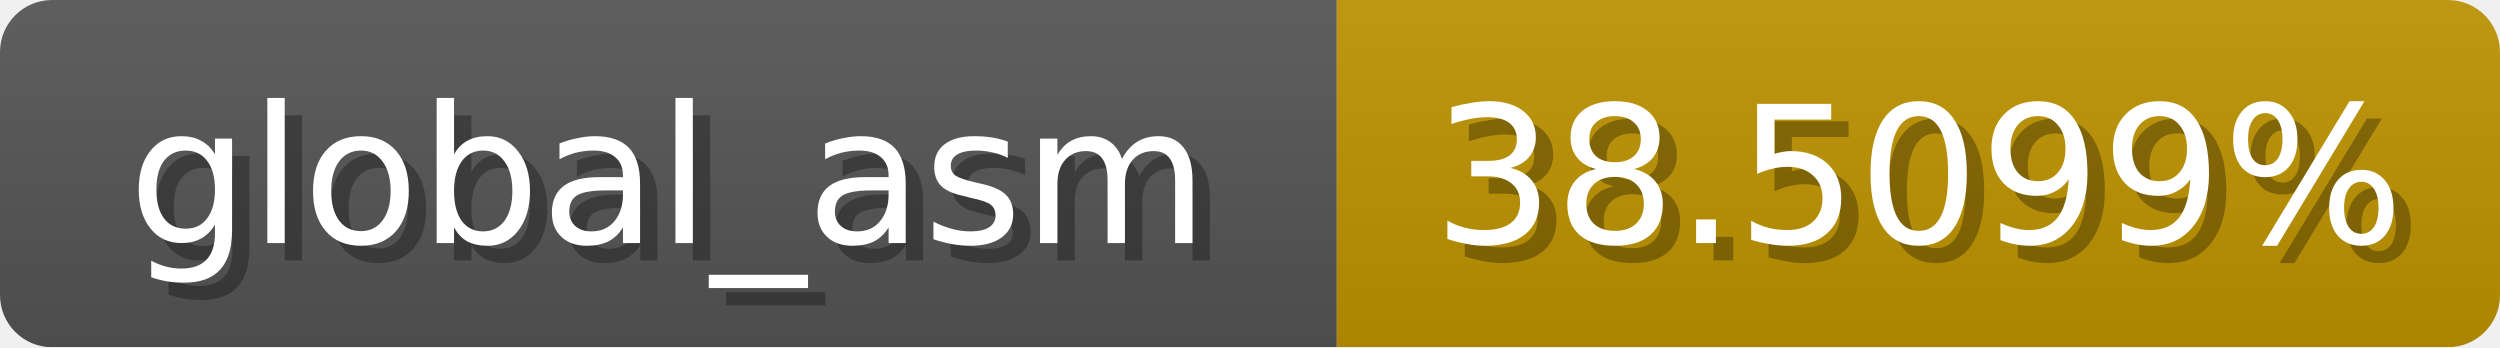
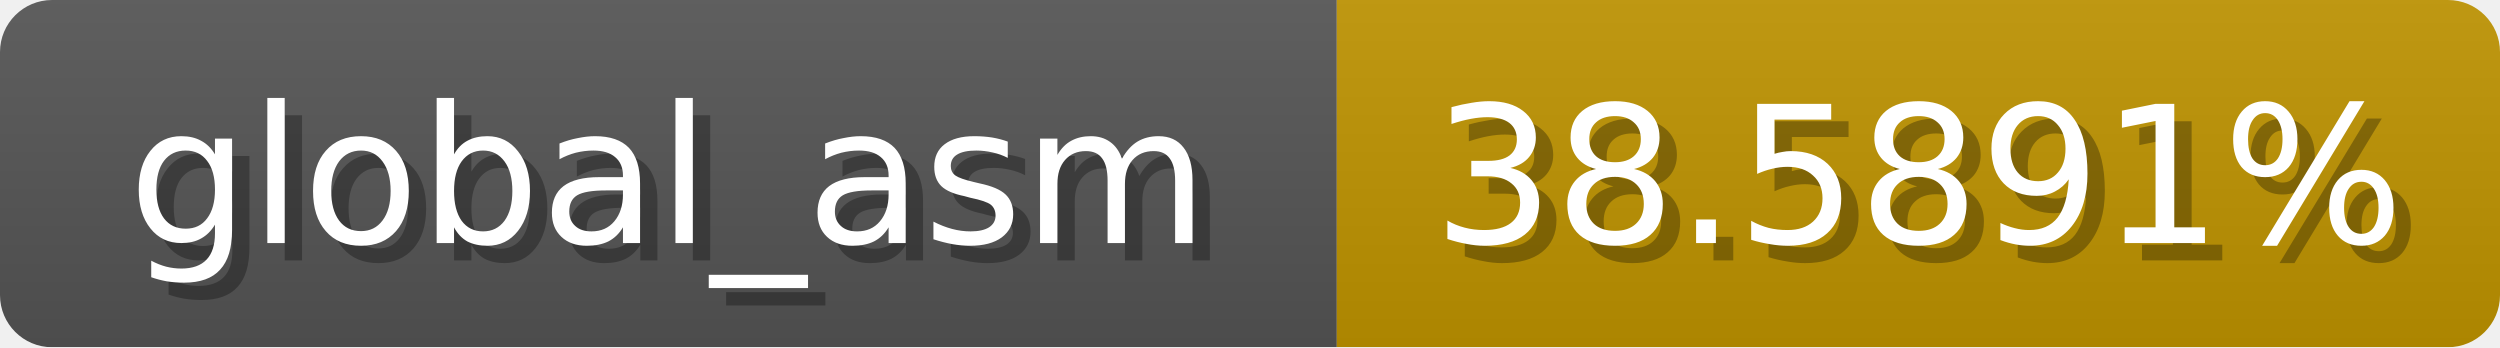
<svg xmlns="http://www.w3.org/2000/svg" width="144" height="20">
  <linearGradient id="b" x2="0" y2="100%">
    <stop offset="0" stop-color="#bbb" stop-opacity=".1" />
    <stop offset="1" stop-opacity=".1" />
  </linearGradient>
  <mask id="anybadge_1">
    <rect width="144" height="20" rx="3" fill="#fff" />
  </mask>
  <g mask="url(#anybadge_1)">
    <path fill="#555" d="M0 0h77v20H0z" />
    <path fill="#c09400" d="M77 0h67v20H77z" />
    <path fill="url(#b)" d="M0 0h144v20H0z" />
  </g>
  <g fill="#fff" text-anchor="middle" font-family="DejaVu Sans,Verdana,Geneva,sans-serif" font-size="11">
    <text x="39.5" y="15" fill="#010101" fill-opacity=".3">global_asm</text>
    <text x="38.5" y="14">global_asm</text>
  </g>
  <g fill="#fff" text-anchor="middle" font-family="DejaVu Sans,Verdana,Geneva,sans-serif" font-size="11">
-     <text x="111.5" y="15" fill="#010101" fill-opacity=".3">38.5099%</text>
-     <text x="110.5" y="14">38.5099%</text>
+     <text x="111.5" y="15" fill="#010101" fill-opacity=".3">38.5891%</text>
+     <text x="110.5" y="14">38.5891%</text>
  </g>
</svg>
